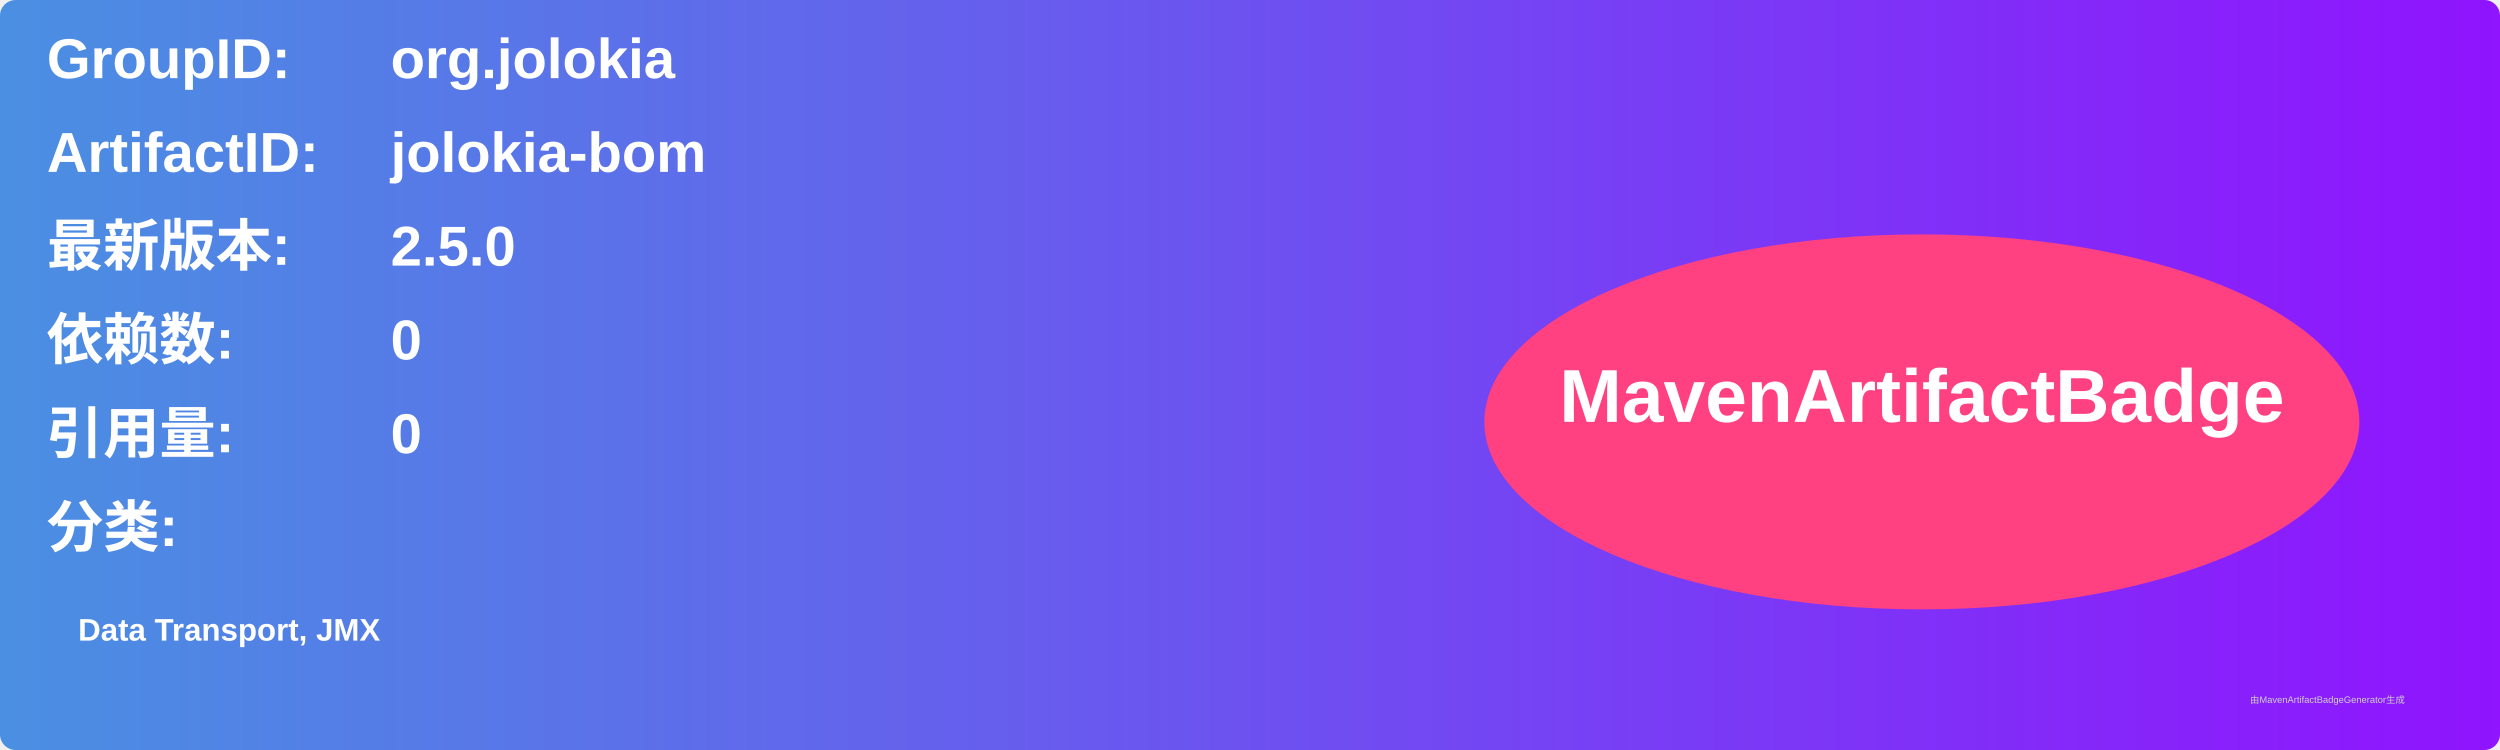
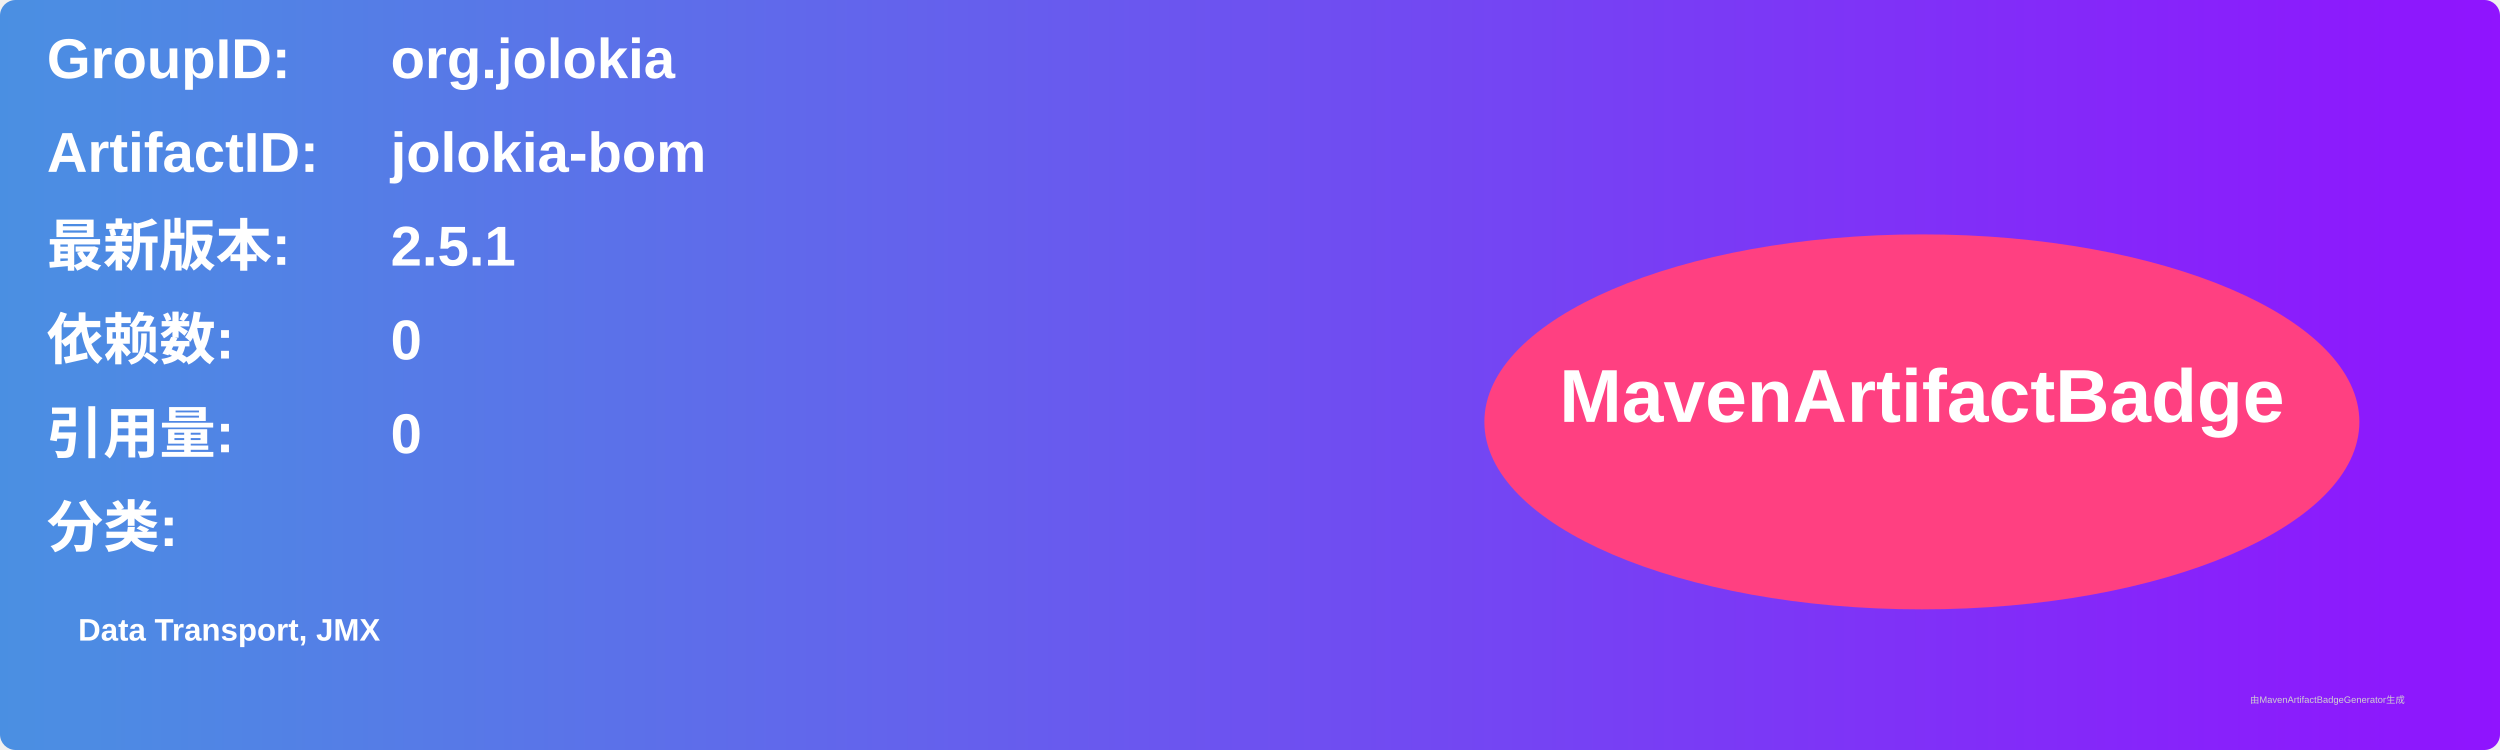
<svg xmlns="http://www.w3.org/2000/svg" width="800" height="240" viewBox="0 0 800 240">
  <linearGradient id="grad" x1="0%" y1="0%" x2="100%" y2="0%">
    <stop offset="0%" stop-color="#4a90e2" />
    <stop offset="100%" stop-color="#9013fe" />
  </linearGradient>
  <rect width="100%" height="100%" rx="5" ry="5" fill="url(#grad)" />
  <g transform="translate(15, 15)">
    <text x="0" y="10" font-family="Arial" font-size="18" fill="white" font-weight="bold" width="260">GroupID:</text>
    <text x="110" y="10" font-family="Arial" font-size="18" fill="white" font-weight="bold" width="460">org.jolokia</text>
    <text x="0" y="40" font-family="Arial" font-size="18" fill="white" font-weight="bold" width="260">ArtifactID:</text>
    <text x="110" y="40" font-family="Arial" font-size="18" fill="white" font-weight="bold" width="460">jolokia-bom</text>
    <text x="0" y="70" font-family="Arial" font-size="18" fill="white" font-weight="bold">最新版本:</text>
    <text x="110" y="70" font-family="Arial" font-size="18" fill="white" font-weight="bold">
-       <tspan font-weight="bold">2.5.0</tspan>
+       <tspan font-weight="bold">2.5.1</tspan>
    </text>
    <text x="0" y="100" font-family="Arial" font-size="18" fill="white" font-weight="bold">依赖数: </text>
    <text x="110" y="100" font-family="Arial" font-size="18" fill="white">
      <tspan font-weight="bold">0</tspan>
    </text>
    <text x="0" y="130" font-family="Arial" font-size="18" fill="white" font-weight="bold">引用量: </text>
    <text x="110" y="130" font-family="Arial" font-size="18" fill="white">
      <tspan font-weight="bold">0</tspan>
    </text>
    <text x="0" y="160" font-family="Arial" font-size="18" fill="white" font-weight="bold">分类:</text>
    <text x="10" y="190" font-family="Arial" font-size="10" fill="white">
      <tspan font-weight="bold">Data Transport, JMX</tspan>
    </text>
    <ellipse cx="600" cy="120" rx="140" ry="60" fill="#ff4081" />
    <text x="600" y="120" text-anchor="middle" font-family="Arial" font-size="24" fill="white" font-weight="bold">MavenArtifactBadge</text>
  </g>
  <text x="720" y="225" font-family="Arial" font-size="3" fill="#d0d0d0">由MavenArtifactBadgeGenerator生成</text>
</svg>
